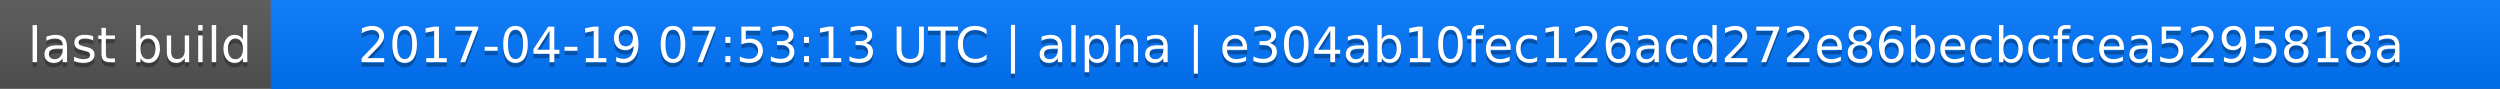
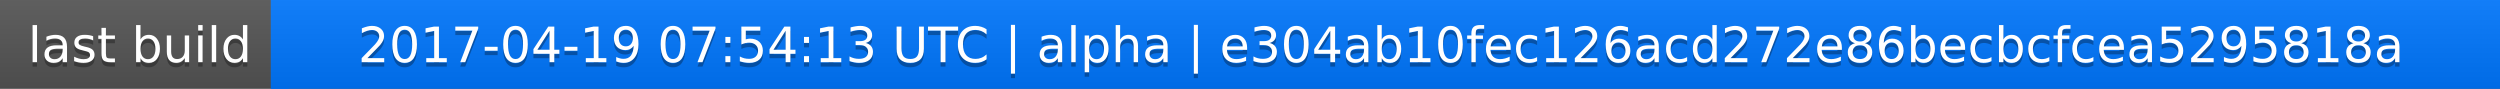
<svg xmlns="http://www.w3.org/2000/svg" width="563" height="20">
  <linearGradient id="a" x2="0" y2="100%">
    <stop offset="0" stop-color="#bbb" stop-opacity=".1" />
    <stop offset="1" stop-opacity=".1" />
  </linearGradient>
  <rect rx="0" width="563" height="20" fill="#555" />
  <rect rx="0" x="61" width="502" height="20" fill="#07f" />
  <path fill="#07f" d="M61 0h4v20h-4z" />
  <rect rx="0" width="563" height="20" fill="url(#a)" />
  <g fill="#fff" text-anchor="middle" font-family="DejaVu Sans,Verdana,Geneva,sans-serif" font-size="11">
    <text x="31.5" y="15" fill="#010101" fill-opacity=".3">last build</text>
    <text x="31.5" y="14">last build</text>
-     <text x="311" y="15" fill="#010101" fill-opacity=".3">2017-04-19 07:53:13 UTC | alpha | e304ab10fec126acd272e86becbcfcea5295818a</text>
-     <text x="311" y="14">2017-04-19 07:53:13 UTC | alpha | e304ab10fec126acd272e86becbcfcea5295818a</text>
+     <text x="311" y="15" fill="#010101" fill-opacity=".3">2017-04-19 07:54:13 UTC | alpha | e304ab10fec126acd272e86becbcfcea5295818a</text>
+     <text x="311" y="14">2017-04-19 07:54:13 UTC | alpha | e304ab10fec126acd272e86becbcfcea5295818a</text>
  </g>
</svg>
